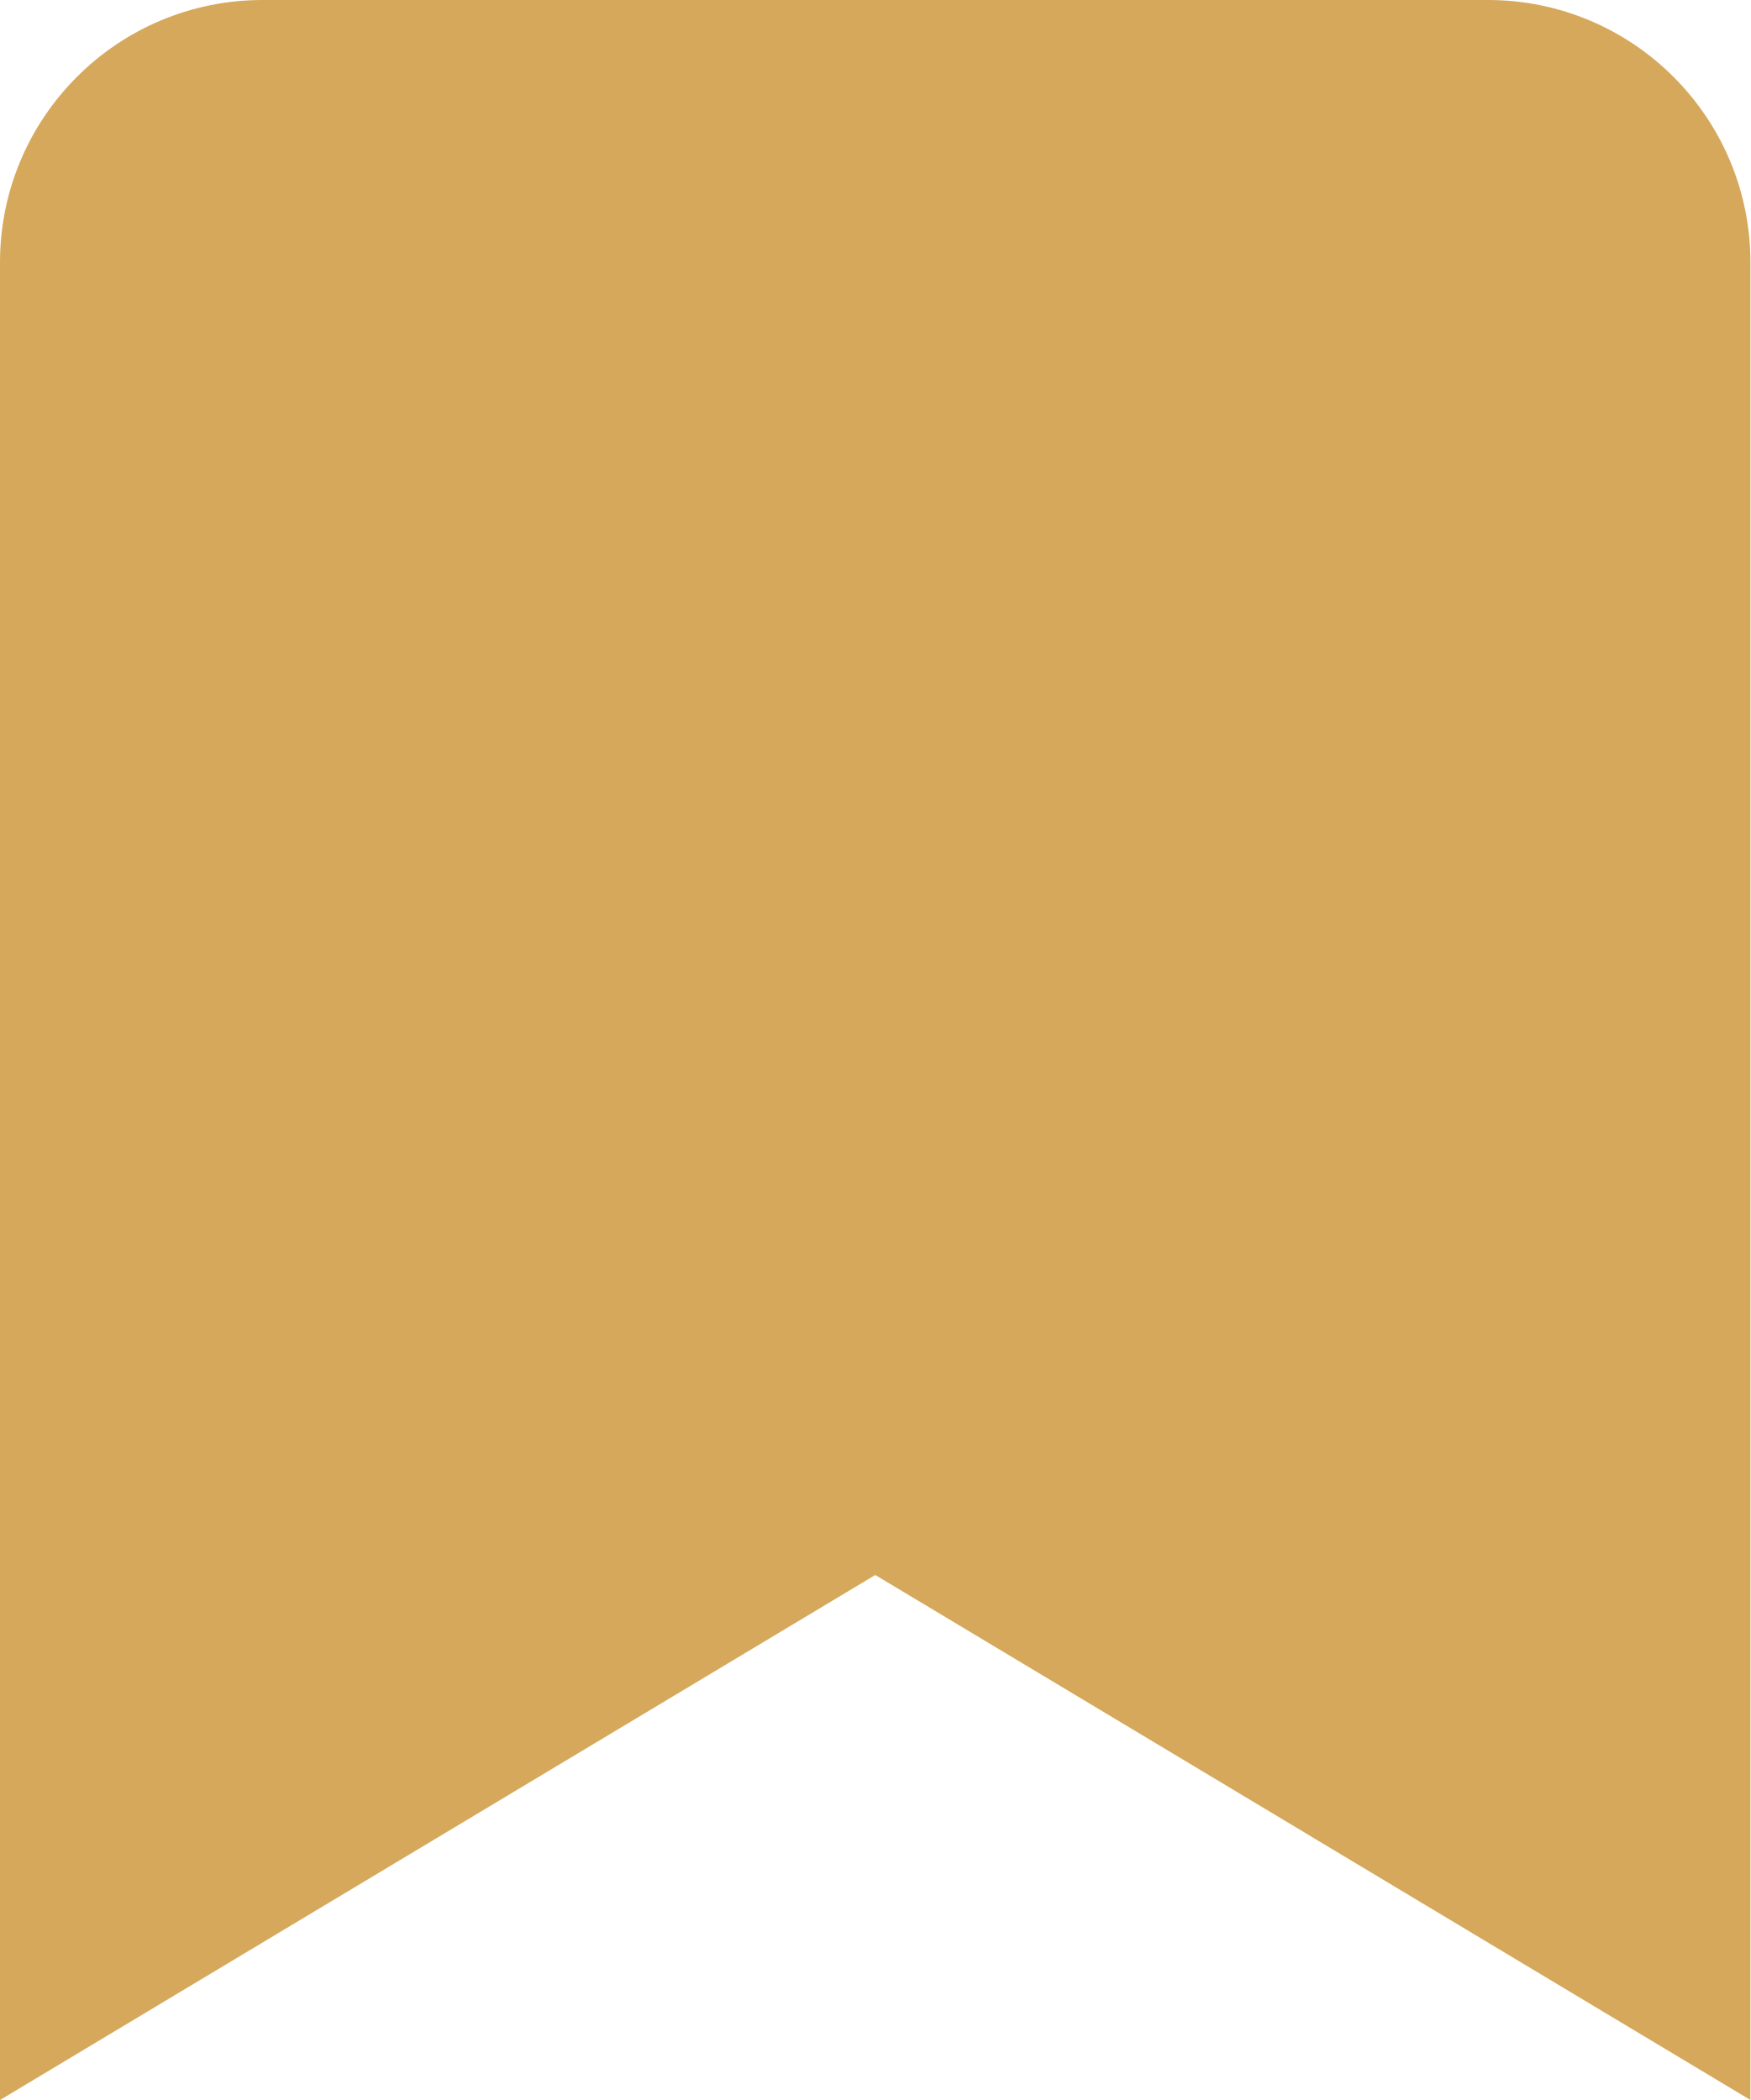
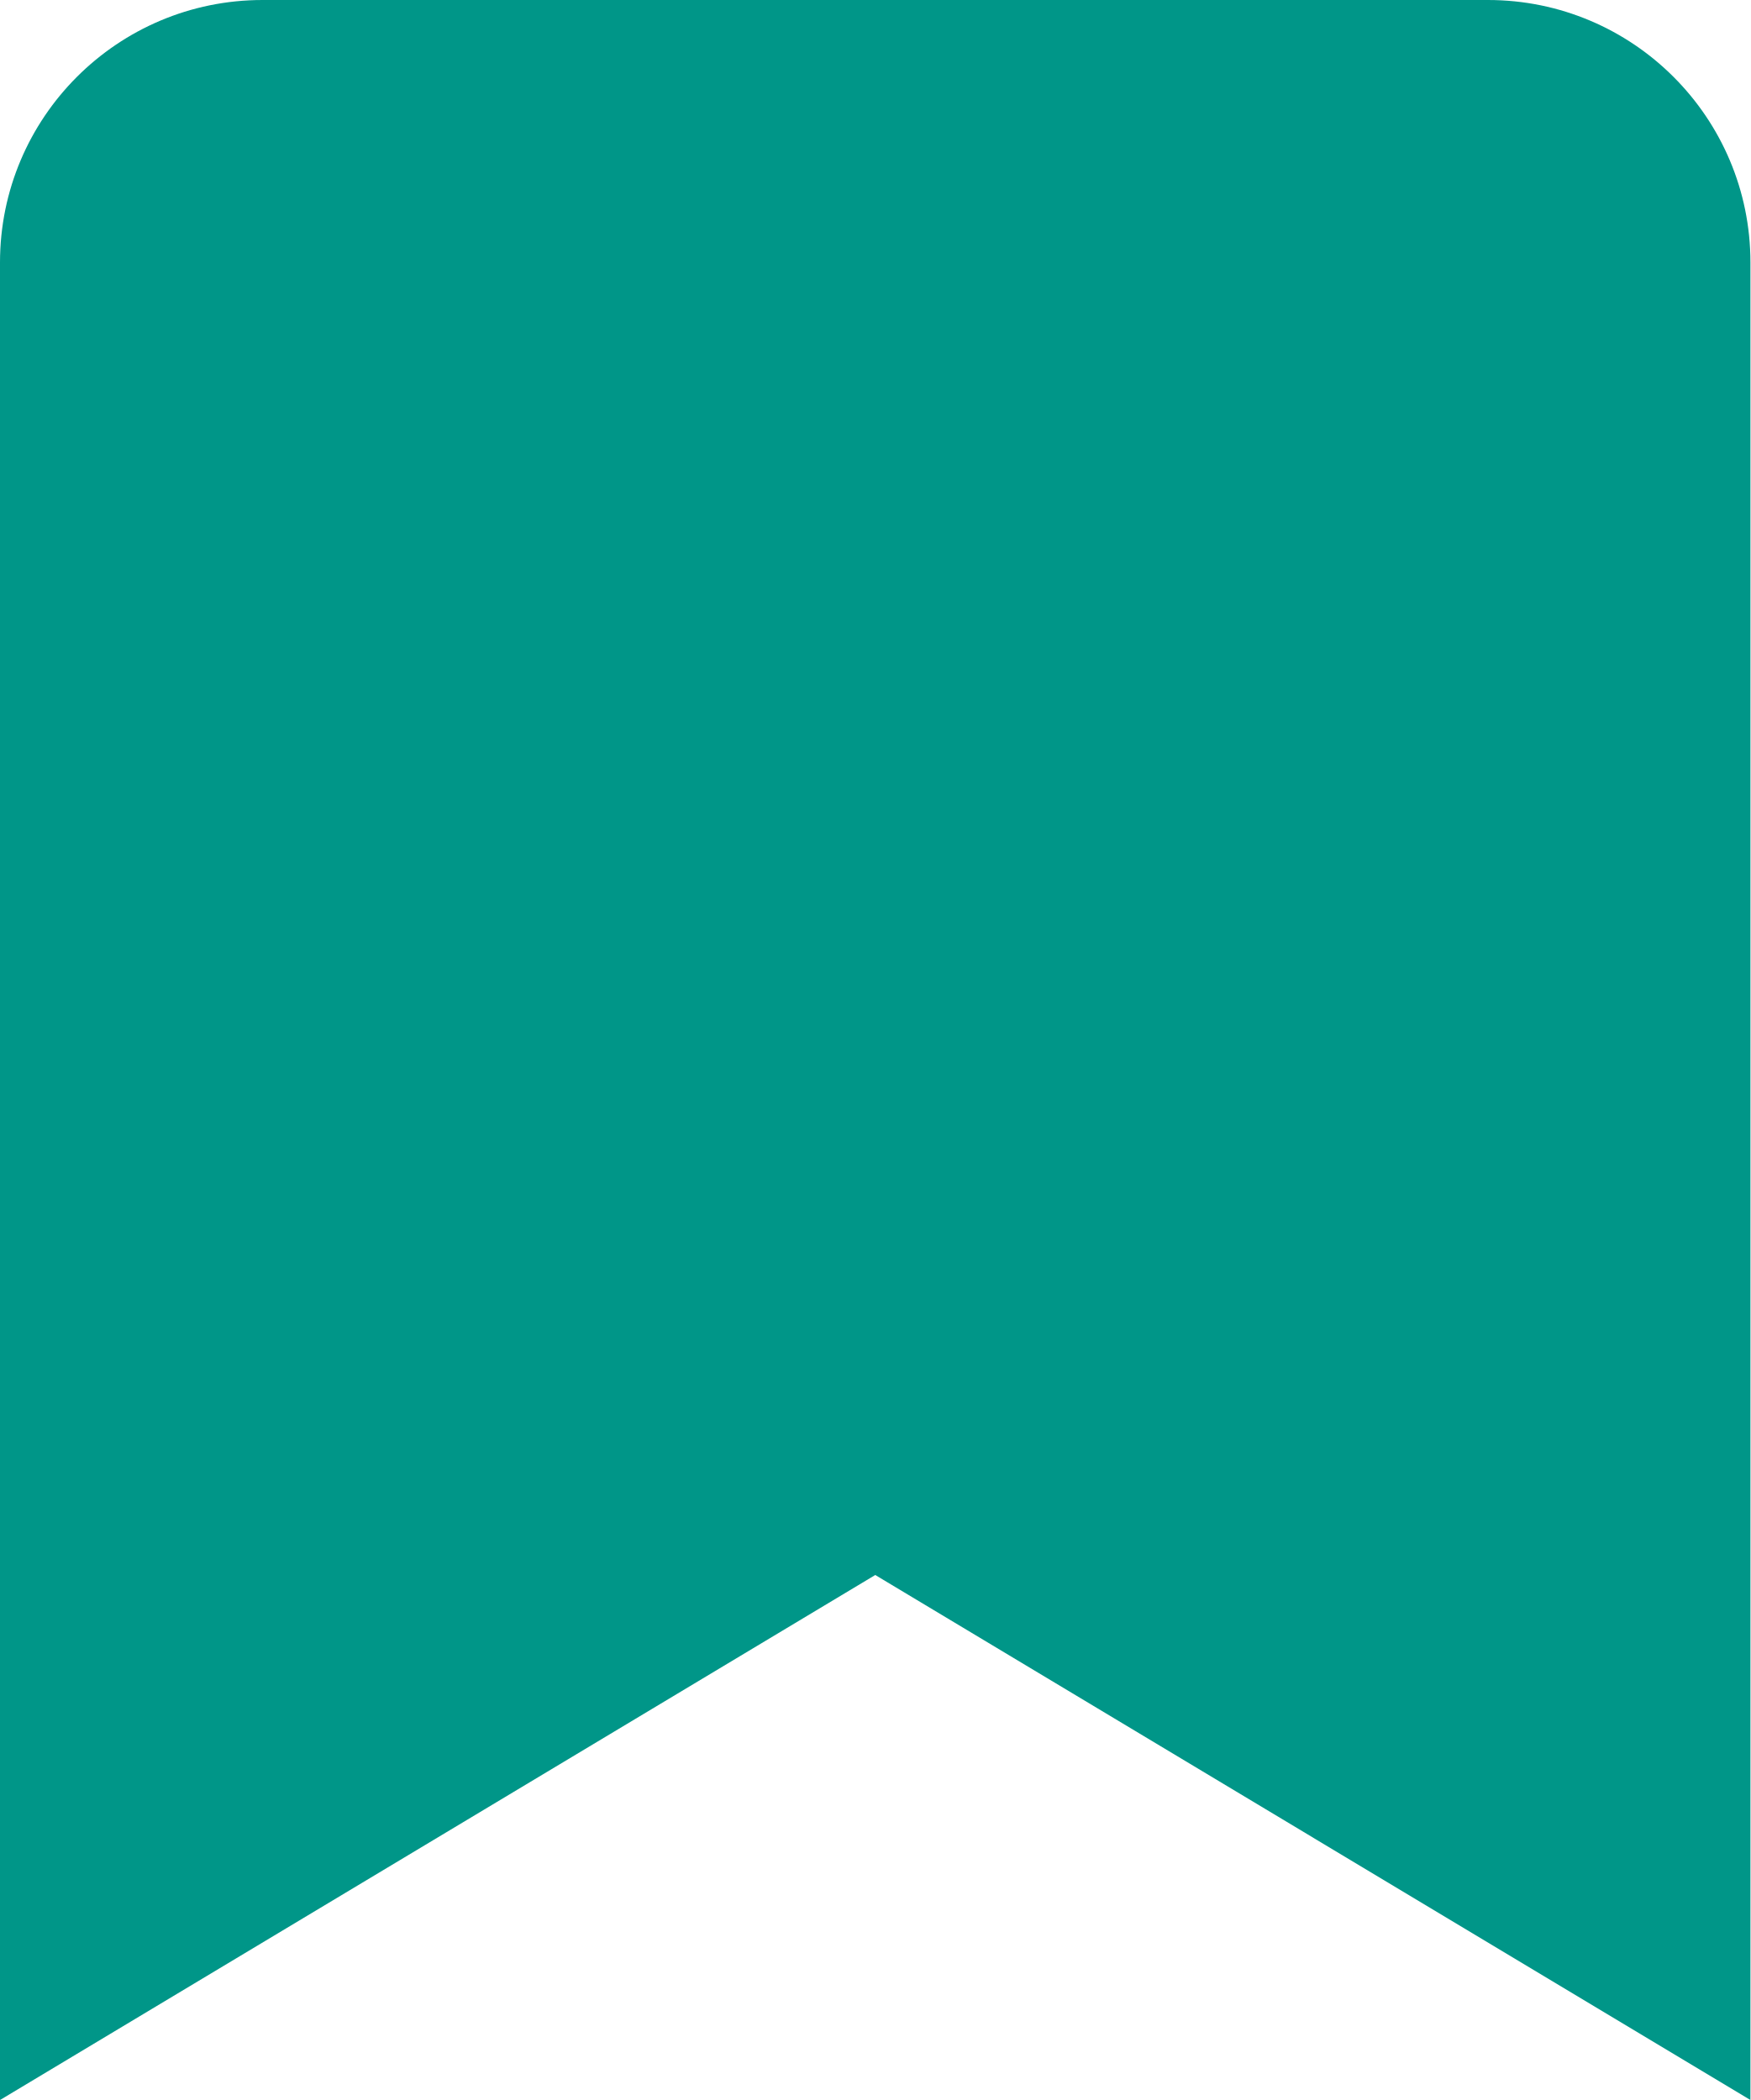
<svg xmlns="http://www.w3.org/2000/svg" viewBox="0 0 40 48">
-   <path d="M0,6 A6,6 0 0 1 6,0 H34 A6,6 0 0 1 40,6 V48 L20,36 L0,48 Z" fill="#D6A85C" />
+   <path d="M0,6 A6,6 0 0 1 6,0 H34 A6,6 0 0 1 40,6 V48 L20,36 L0,48 Z" fill="#009688" />
</svg>
